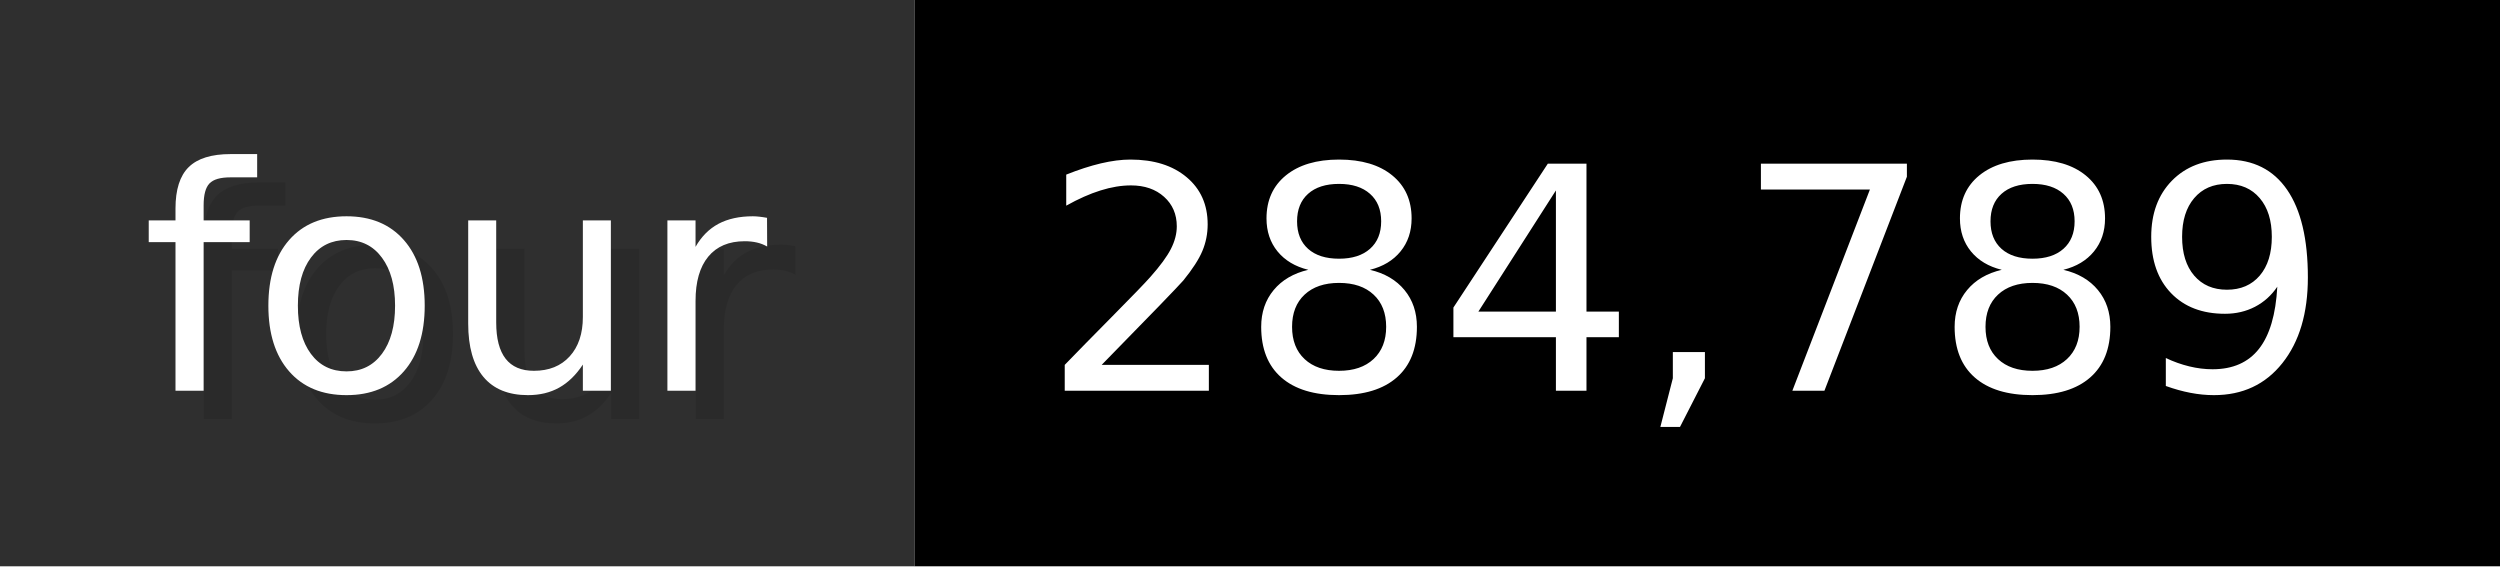
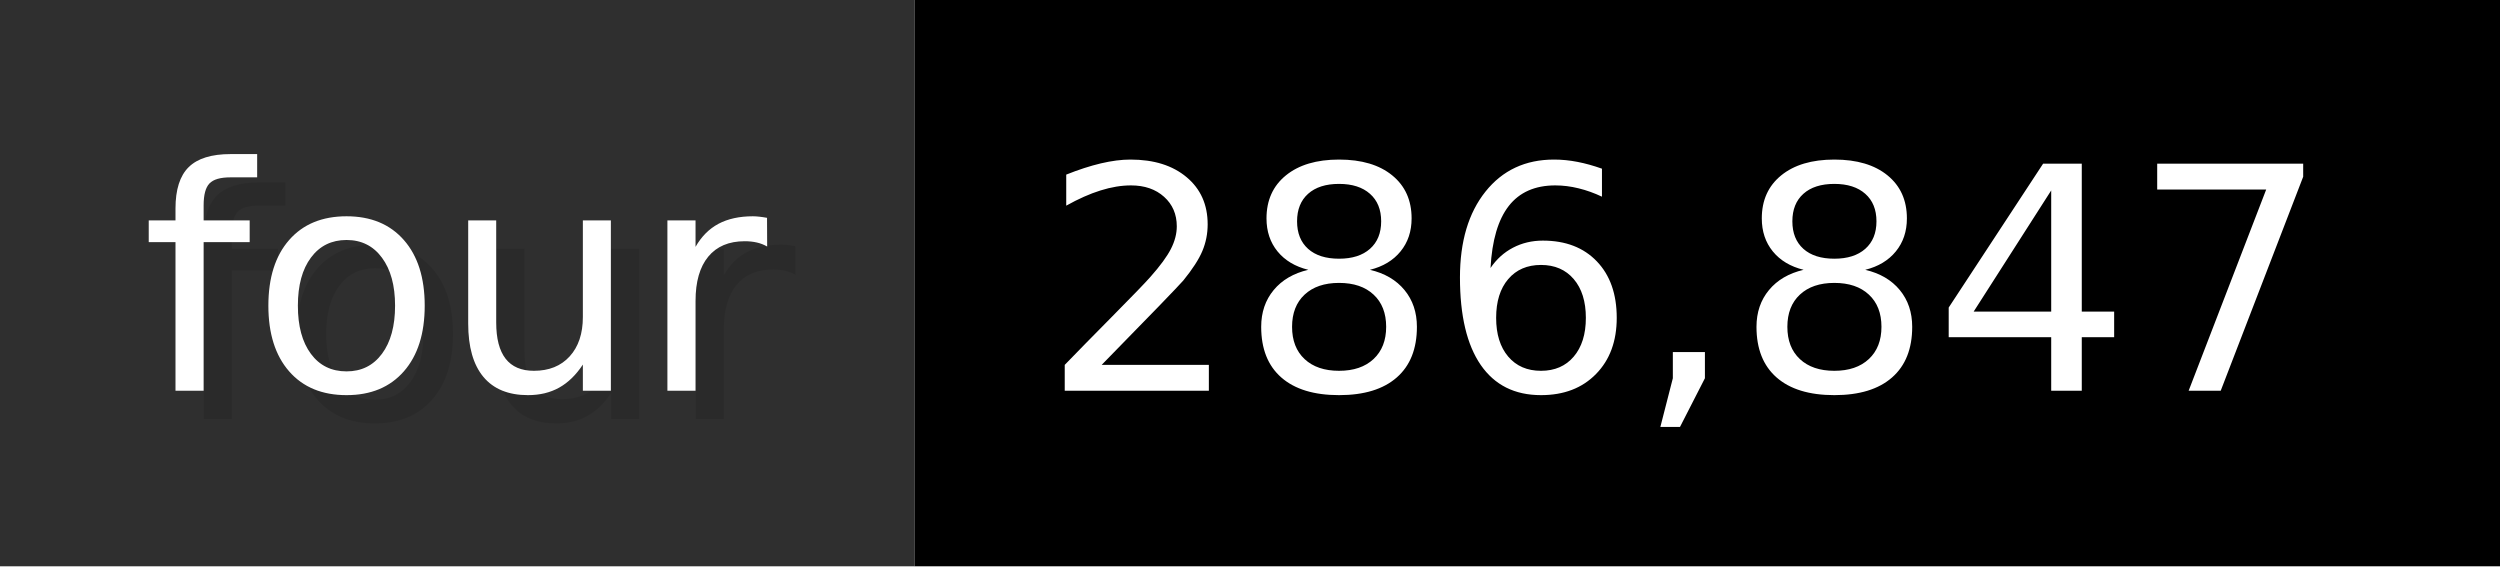
- <svg xmlns="http://www.w3.org/2000/svg" width="88.3" height="20" viewBox="0 0 883 200" role="img" aria-label="four: 284,789">
+ <svg xmlns="http://www.w3.org/2000/svg" width="88.3" height="20" viewBox="0 0 883 200" role="img" aria-label="four: 286,847">
  <g>
    <rect fill="#2F2F2F" width="323" height="200" />
    <rect fill="#" x="323" width="560" height="200" />
  </g>
  <g aria-hidden="true" fill="#fff" text-anchor="start" font-family="Verdana,DejaVu Sans,sans-serif" font-size="110">
    <text x="60" y="148" textLength="223" fill="#000" opacity="0.1">four</text>
    <text x="50" y="138" textLength="223">four</text>
-     <text x="378" y="148" textLength="460" fill="#000" opacity="0.1">284,789</text>
-     <text x="368" y="138" textLength="460">284,789</text>
+     <text x="378" y="148" textLength="460" fill="#000" opacity="0.1">286,847</text>
+     <text x="368" y="138" textLength="460">286,847</text>
  </g>
</svg>
